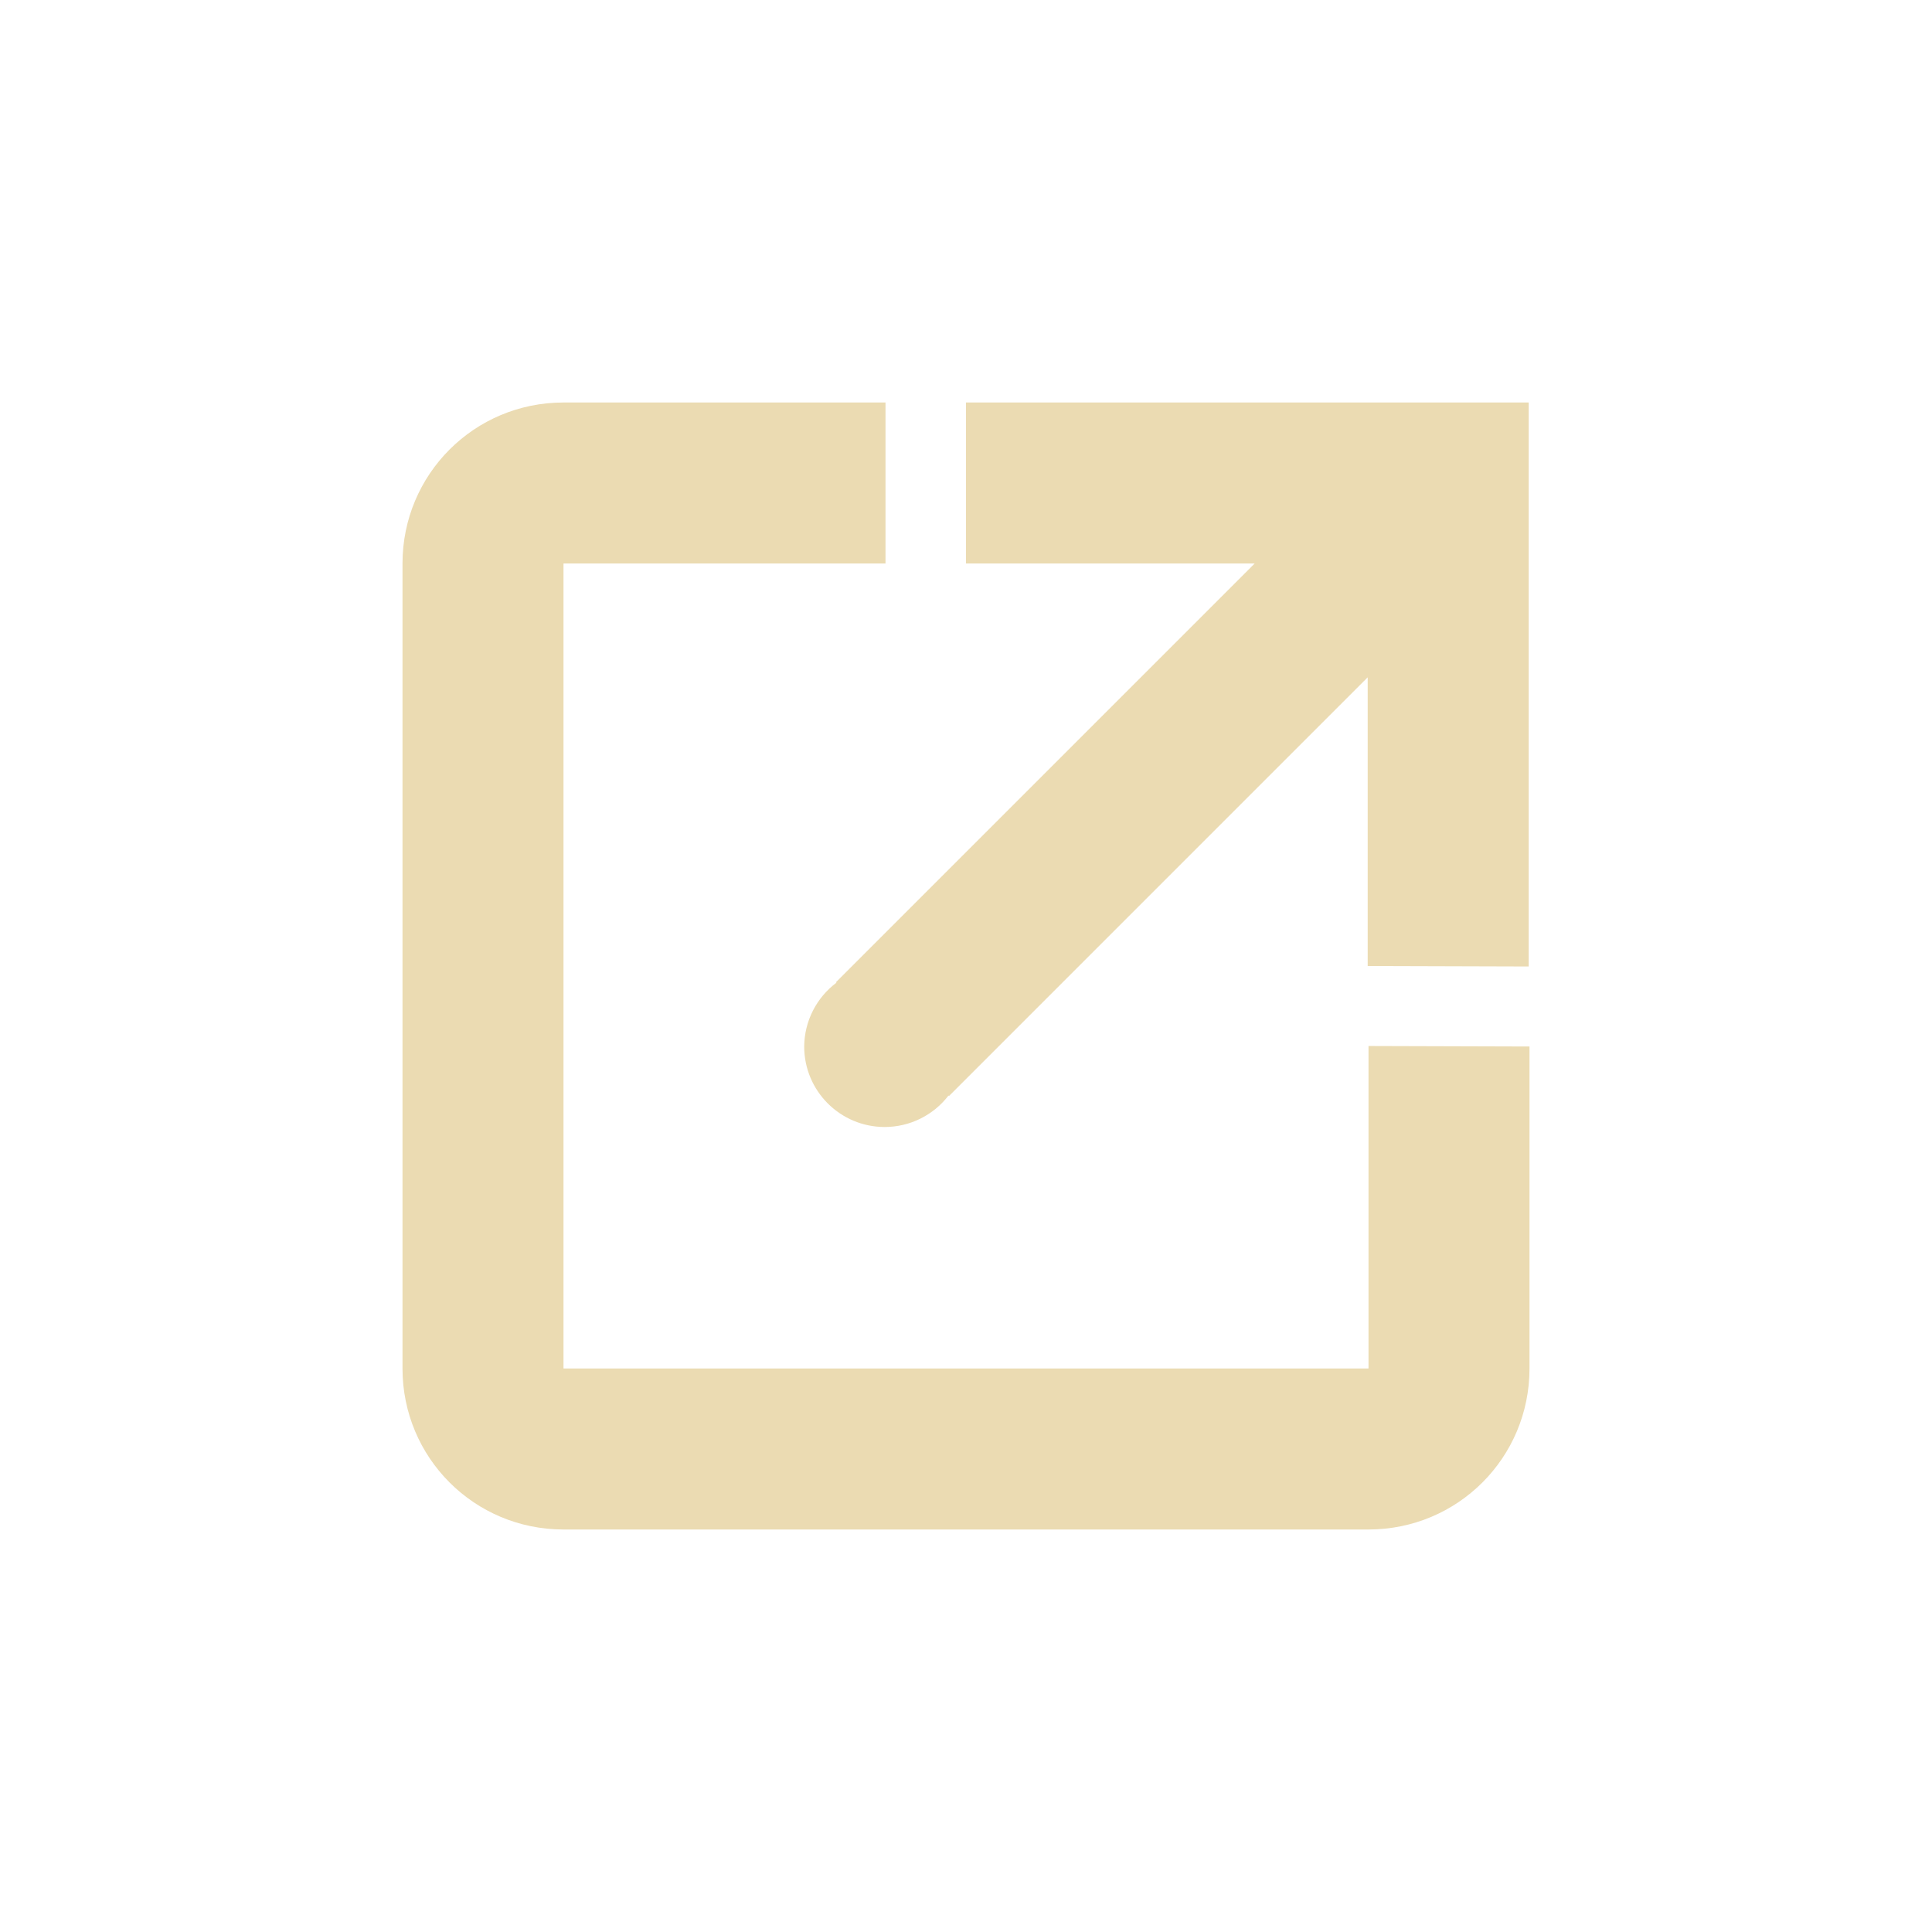
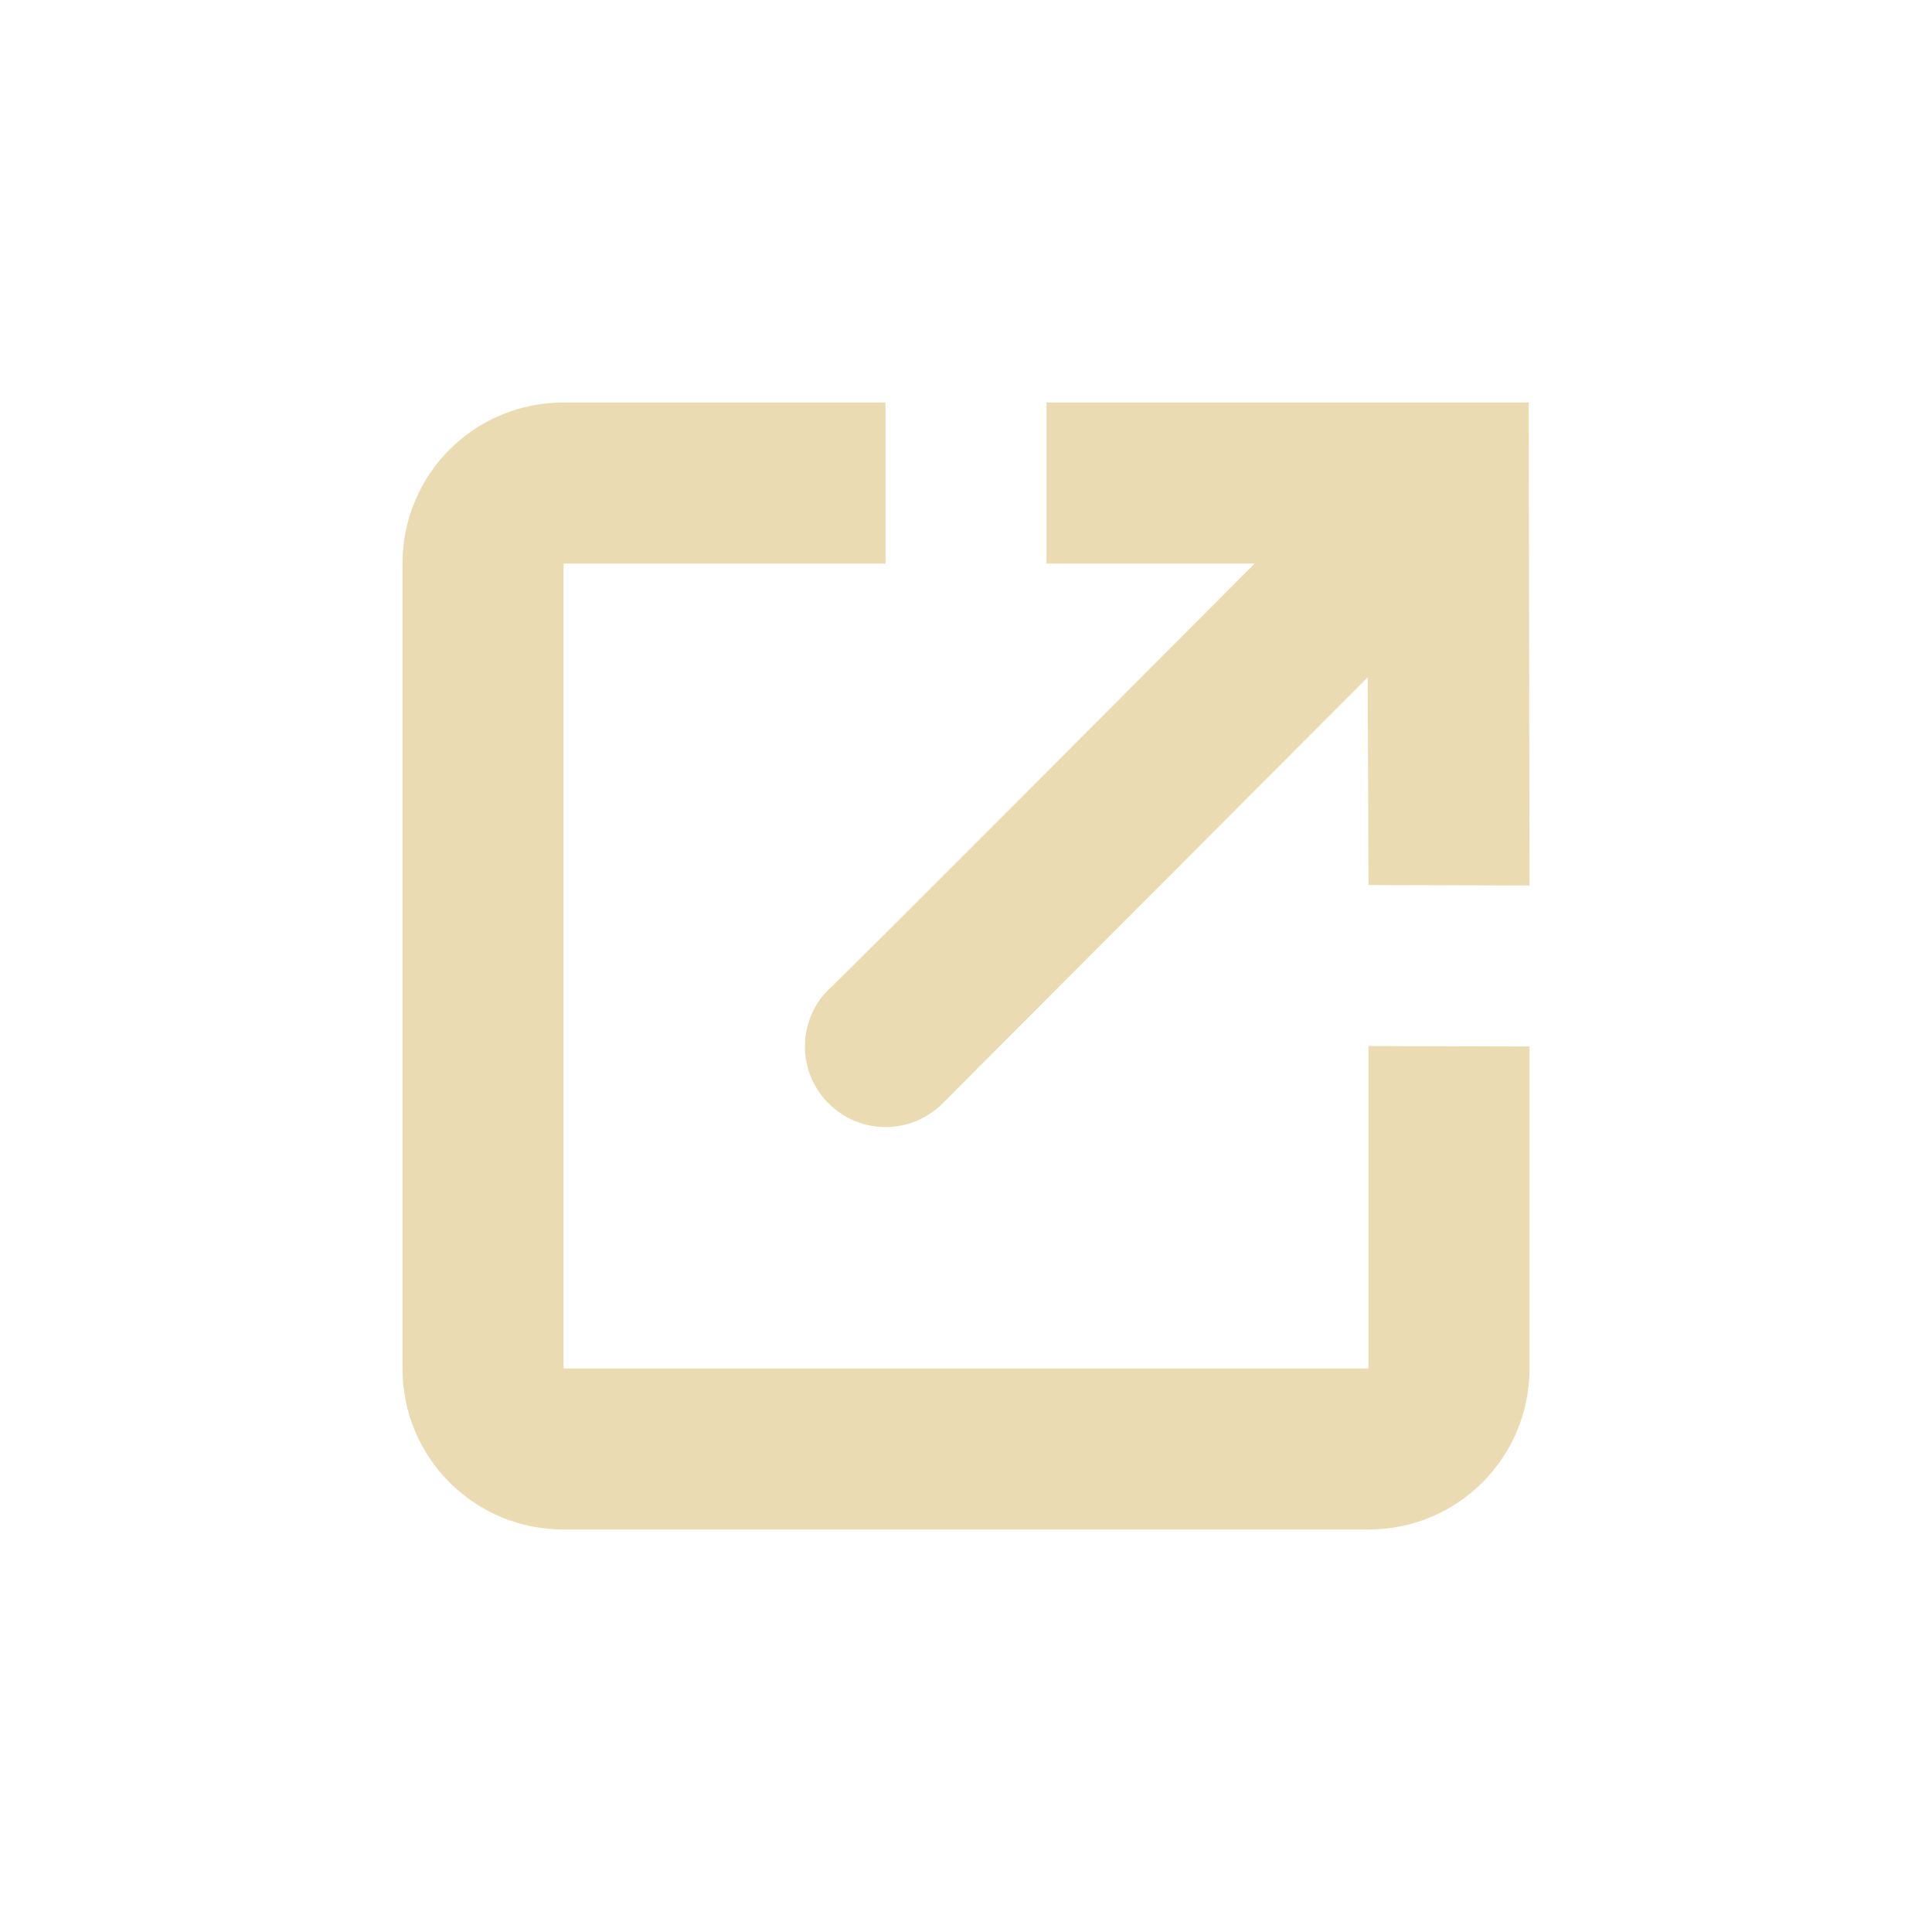
- <svg xmlns="http://www.w3.org/2000/svg" width="24" height="24" viewBox="0 0 24 24">
+ <svg xmlns="http://www.w3.org/2000/svg" width="24" height="24" version="1.1" viewBox="0 0 24 24">
  <defs>
-     <style id="current-color-scheme" type="text/css">
-    .ColorScheme-Text { color:#ebdbb2; } .ColorScheme-Highlight { color:#458588; }
-   </style>
+     <style type="text/css">.ColorScheme-Text { color:#ebdbb2; } .ColorScheme-Highlight { color:#458588; }</style>
  </defs>
-   <path style="fill:currentColor" class="ColorScheme-Text" d="M 3 1 C 1.892 1 1 1.892 1 3 L 1 13 C 1 14.108 1.892 15 3 15 L 13 15 C 14.108 15 15 14.108 15 13 L 15 9 L 13 8.994 L 13 13 L 3 13 L 3 3 L 7 3 L 7 1 L 3 1 z M 8 1 L 8 3 L 11.586 3 L 7.092 7.494 L 6.385 8.201 L 6.391 8.207 A 1 1 0 0 0 5.99 9 A 1 1 0 0 0 6.99 10 A 1 1 0 0 0 7.783 9.609 L 7.789 9.615 L 8.496 8.908 L 12.99 4.414 L 12.99 8 L 14.99 8.006 L 14.99 1 L 8 1 z" transform="translate(4 4)" />
+   <path class="ColorScheme-Text" d="m7 5c-1.108 0-2 0.892-2 2v10c0 1.108 0.892 2 2 2h10c1.108 2e-5 2-0.892 2-2v-4l-2-0.006v4.006h-10v-10h4v-2zm6 0v2h2.586s-5.277 5.3-5.293 5.291c-0.392 0.392-0.392 1.024 0 1.416s1.024 0.392 1.416 0l5.281-5.293 0.01 2.58 2 0.006-0.01-6z" fill="currentColor" />
</svg>
